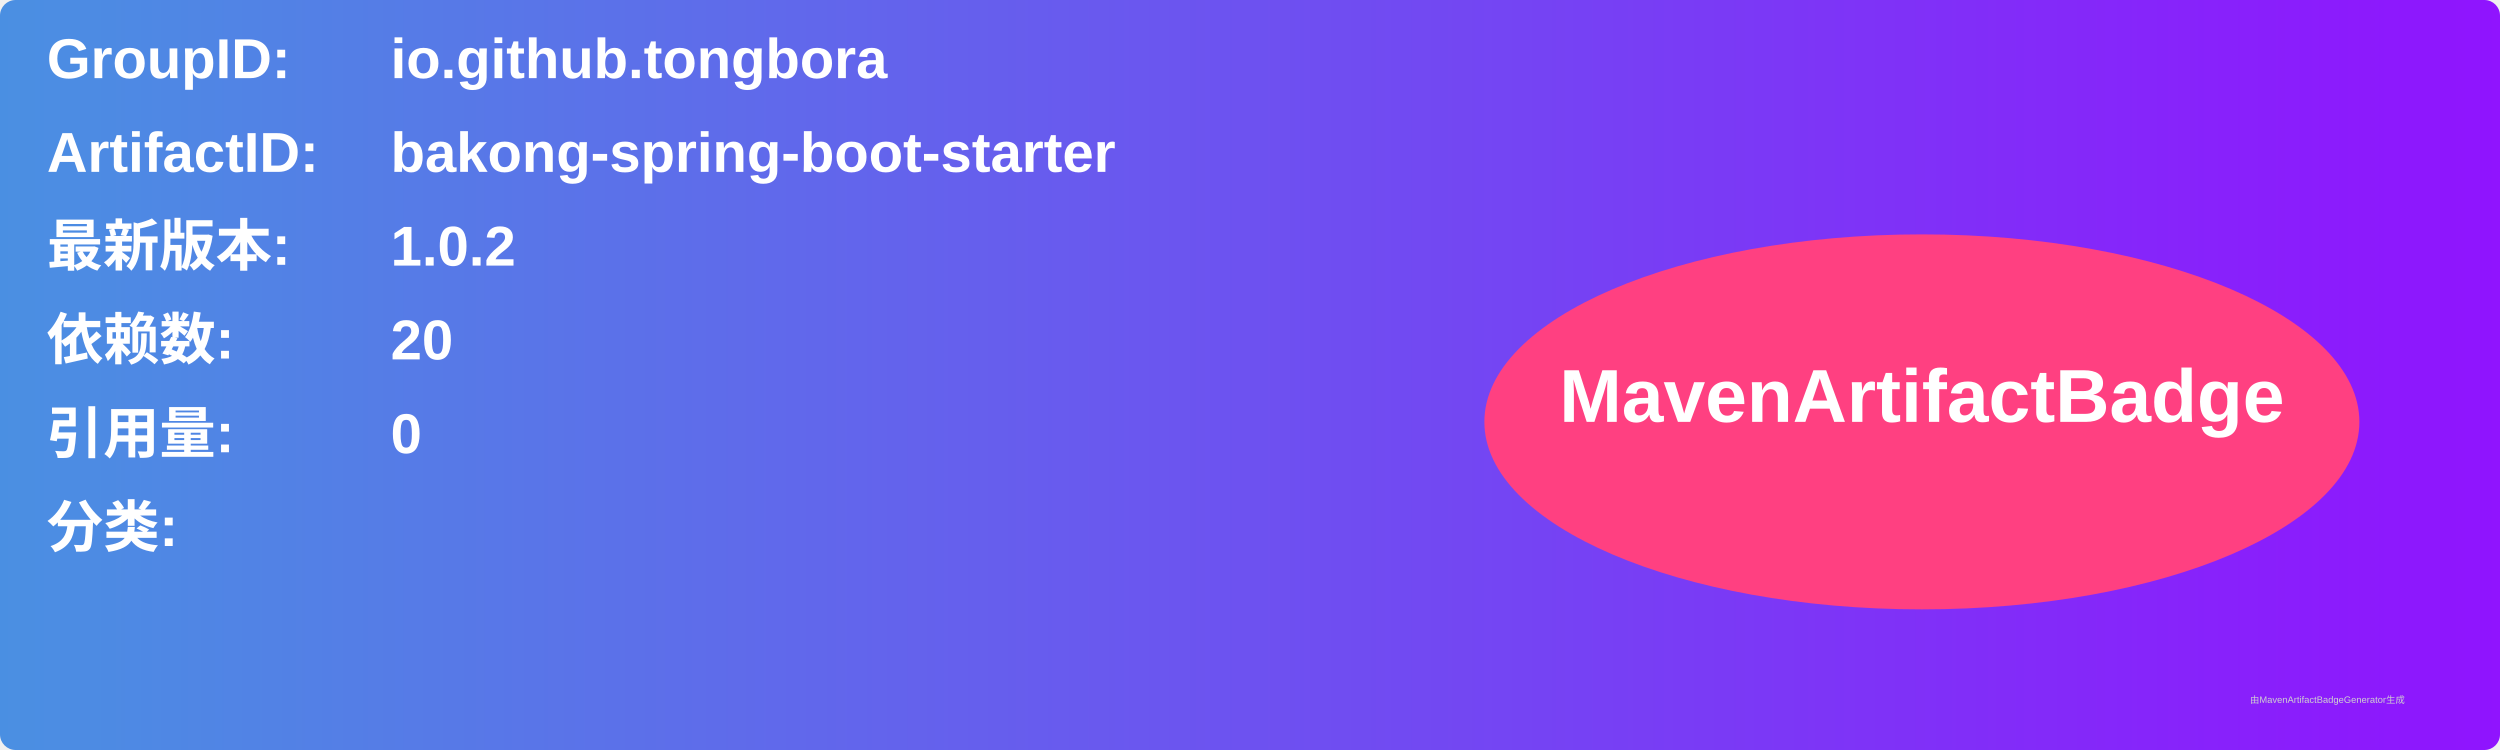
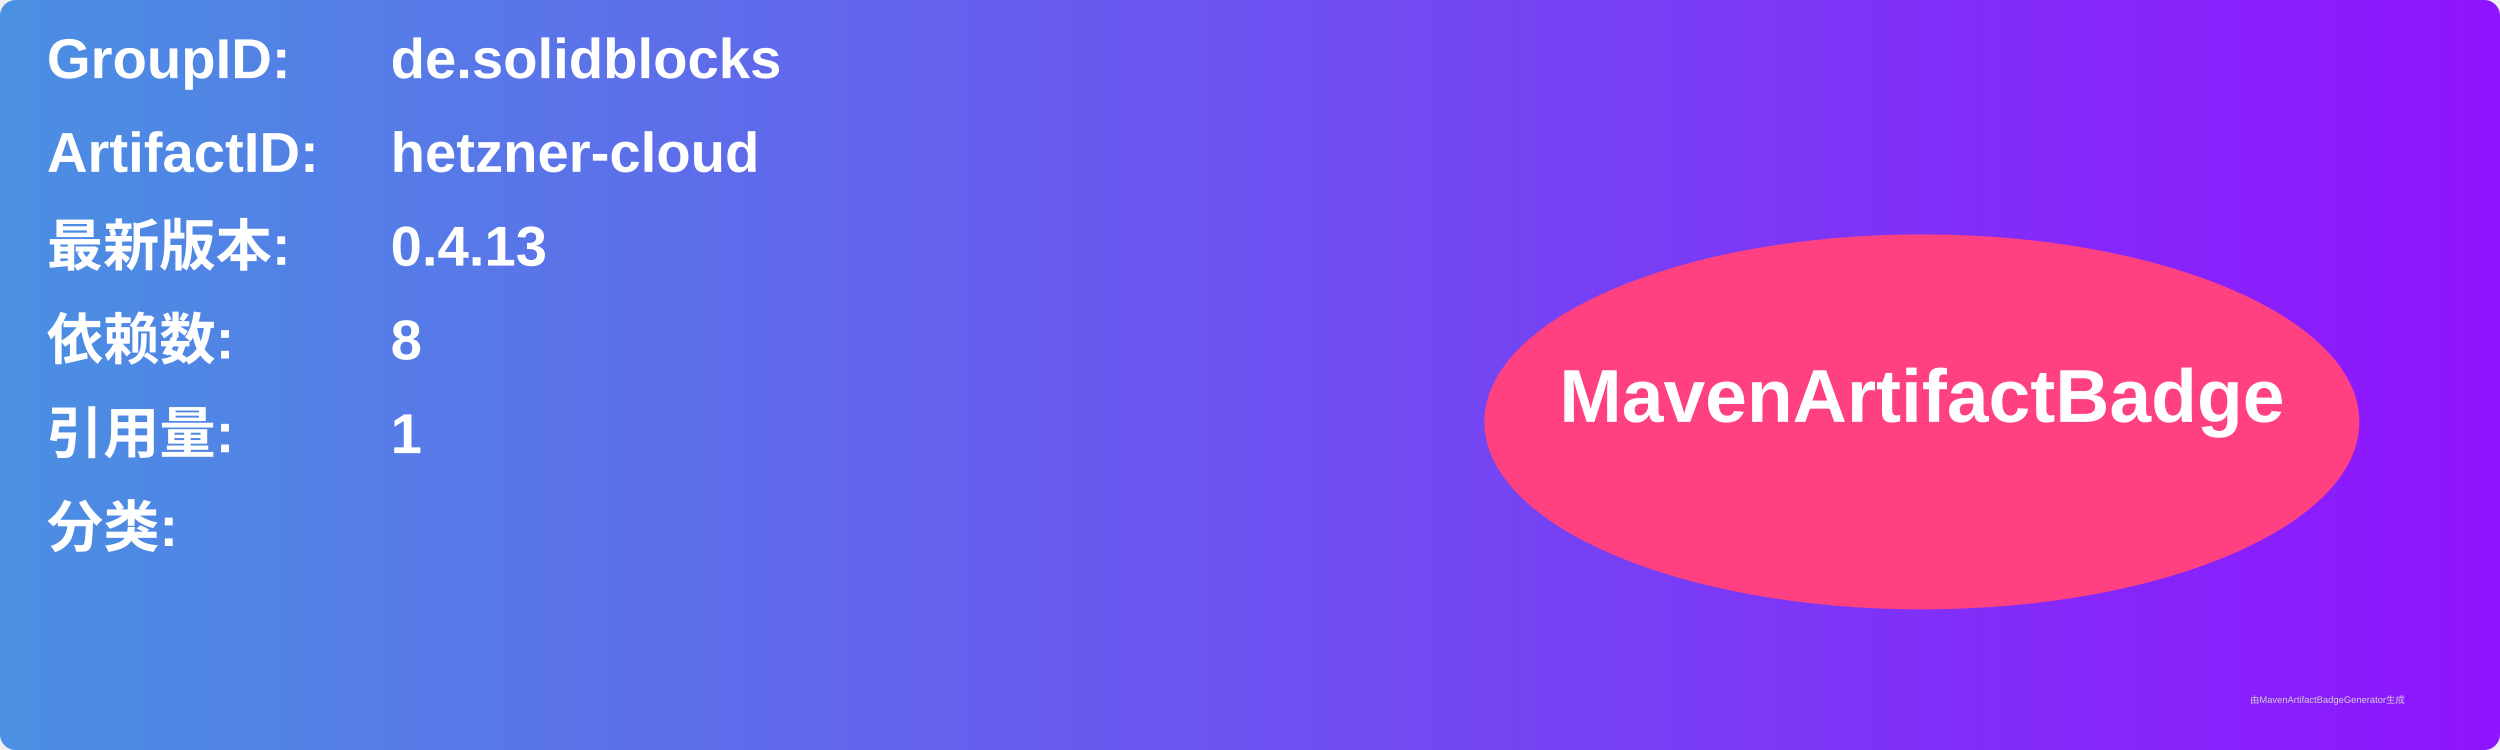
<svg xmlns="http://www.w3.org/2000/svg" width="800" height="240" viewBox="0 0 800 240">
  <linearGradient id="grad" x1="0%" y1="0%" x2="100%" y2="0%">
    <stop offset="0%" stop-color="#4a90e2" />
    <stop offset="100%" stop-color="#9013fe" />
  </linearGradient>
  <rect width="100%" height="100%" rx="5" ry="5" fill="url(#grad)" />
  <g transform="translate(15, 15)">
    <text x="0" y="10" font-family="Arial" font-size="18" fill="white" font-weight="bold" width="260">GroupID:</text>
-     <text x="110" y="10" font-family="Arial" font-size="18" fill="white" font-weight="bold" width="460">io.github.tongbora</text>
+     <text x="110" y="10" font-family="Arial" font-size="18" fill="white" font-weight="bold" width="460">de.solidblocks</text>
    <text x="0" y="40" font-family="Arial" font-size="18" fill="white" font-weight="bold" width="260">ArtifactID:</text>
-     <text x="110" y="40" font-family="Arial" font-size="18" fill="white" font-weight="bold" width="460">bakong-spring-boot-starter</text>
+     <text x="110" y="40" font-family="Arial" font-size="18" fill="white" font-weight="bold" width="460">hetzner-cloud</text>
    <text x="0" y="70" font-family="Arial" font-size="18" fill="white" font-weight="bold">最新版本:</text>
    <text x="110" y="70" font-family="Arial" font-size="18" fill="white" font-weight="bold">
-       <tspan font-weight="bold">1.0.2</tspan>
+       <tspan font-weight="bold">0.4.13</tspan>
    </text>
    <text x="0" y="100" font-family="Arial" font-size="18" fill="white" font-weight="bold">依赖数: </text>
    <text x="110" y="100" font-family="Arial" font-size="18" fill="white">
-       <tspan font-weight="bold">20</tspan>
+       <tspan font-weight="bold">8</tspan>
    </text>
    <text x="0" y="130" font-family="Arial" font-size="18" fill="white" font-weight="bold">引用量: </text>
    <text x="110" y="130" font-family="Arial" font-size="18" fill="white">
-       <tspan font-weight="bold">0</tspan>
+       <tspan font-weight="bold">1</tspan>
    </text>
    <text x="0" y="160" font-family="Arial" font-size="18" fill="white" font-weight="bold">分类:</text>
    <text x="10" y="190" font-family="Arial" font-size="10" fill="white">
      <tspan font-weight="bold" />
    </text>
    <ellipse cx="600" cy="120" rx="140" ry="60" fill="#ff4081" />
    <text x="600" y="120" text-anchor="middle" font-family="Arial" font-size="24" fill="white" font-weight="bold">MavenArtifactBadge</text>
  </g>
  <text x="720" y="225" font-family="Arial" font-size="3" fill="#d0d0d0">由MavenArtifactBadgeGenerator生成</text>
</svg>
